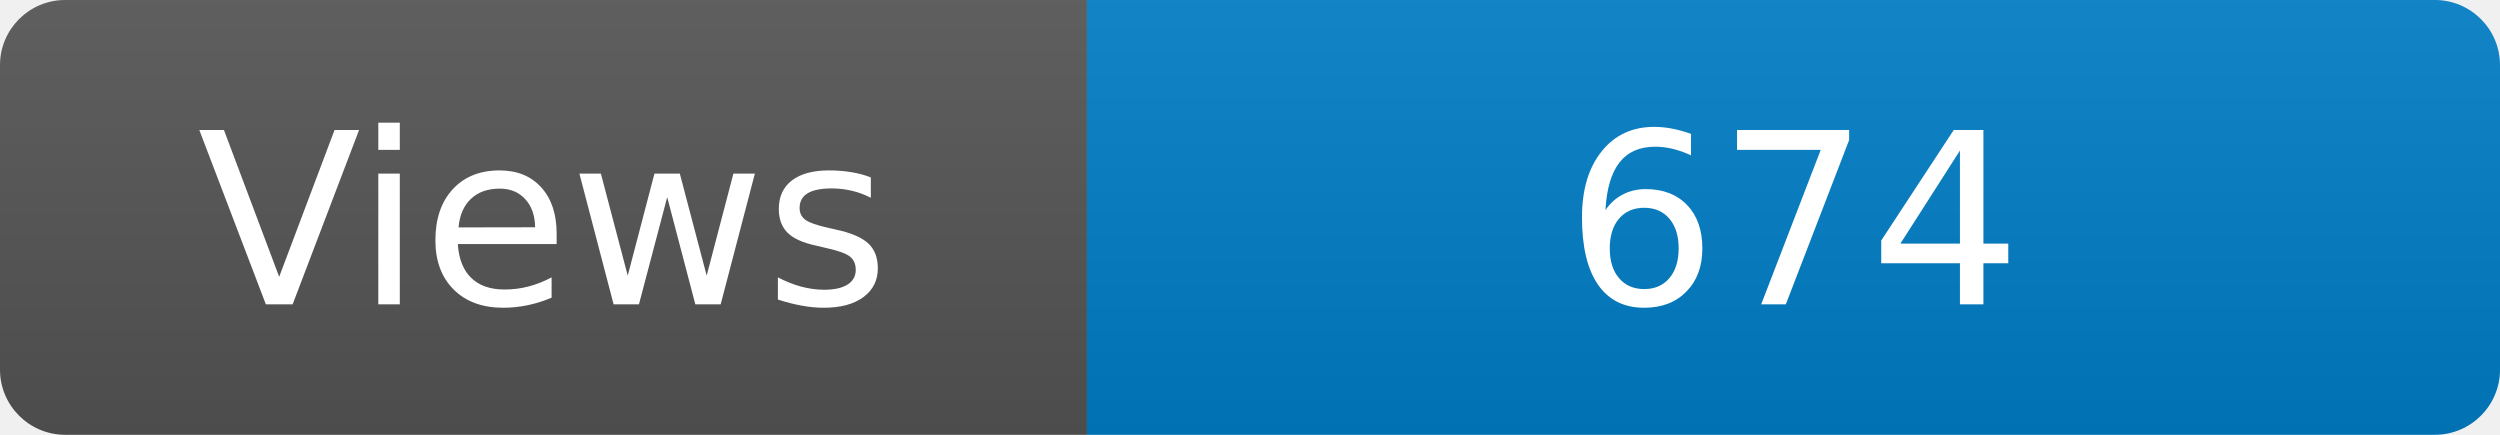
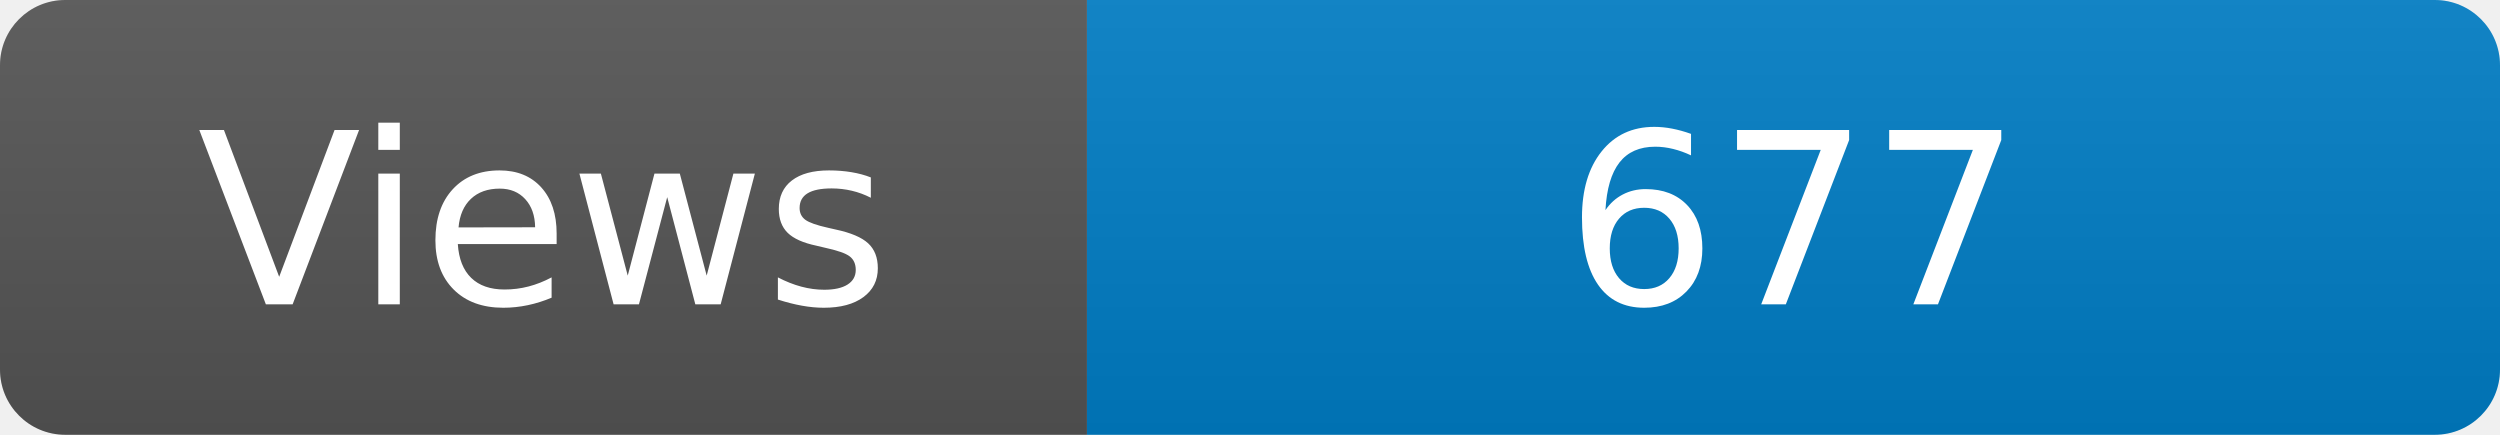
<svg xmlns="http://www.w3.org/2000/svg" width="115" height="20" role="img" aria-label="Maintained?: yes">
  <linearGradient id="s" x2="0" y2="100%">
    <stop offset="0" stop-color="#bbb" stop-opacity=".1" />
    <stop offset="1" stop-opacity=".1" />
  </linearGradient>
  <clipPath id="r">
    <rect width="115" height="20" rx="3" fill="#fff" />
  </clipPath>
  <g clip-path="url(#r)">
    <rect width="50" height="20" fill="#555" />
    <rect x="50" width="160" height="20" fill="#007ec6" />
    <rect width="115" height="20" fill="url(#s)" />
  </g>
  <g fill="#fff" text-anchor="middle" font-family="Verdana,Geneva,DejaVu Sans,sans-serif" font-size="110">
    <text x="250" y="140" transform="scale(.1)" fill="#fff">Views</text>
-     <text x="825" y="140" transform="scale(.1)" fill="#fff">674</text>
+     <text x="825" y="140" transform="scale(.1)" fill="#fff">677</text>
  </g>
</svg>
